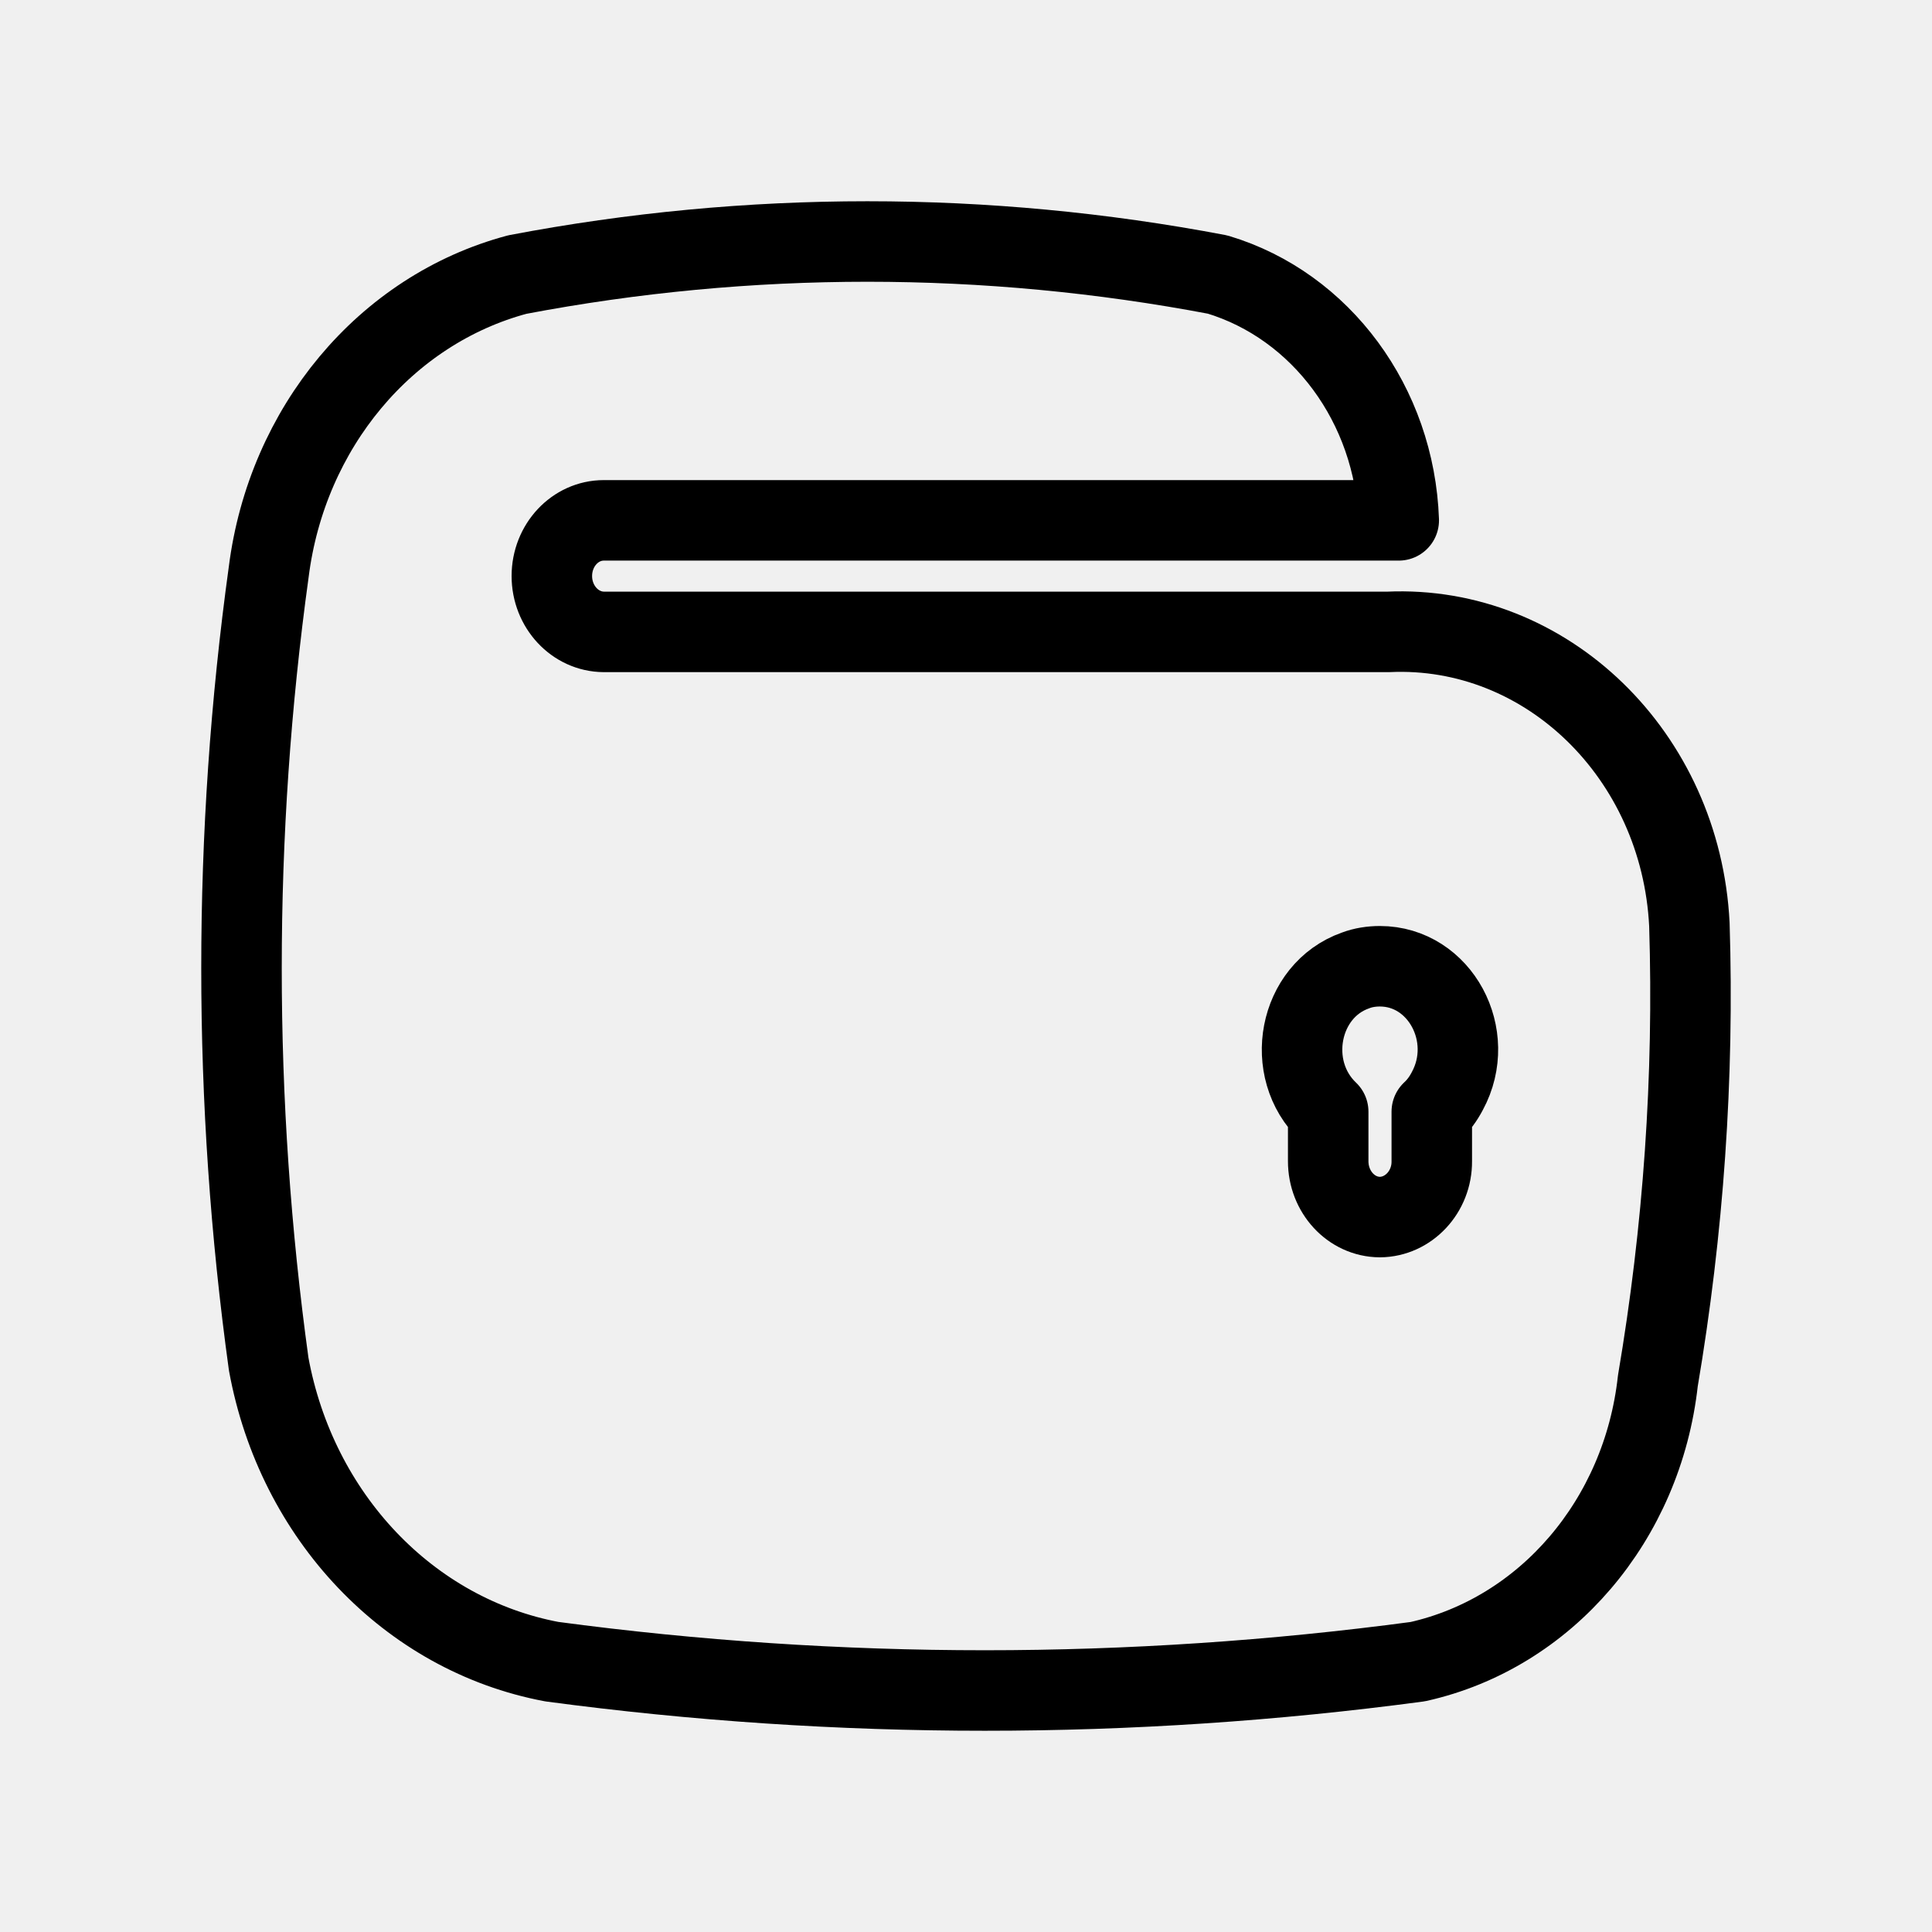
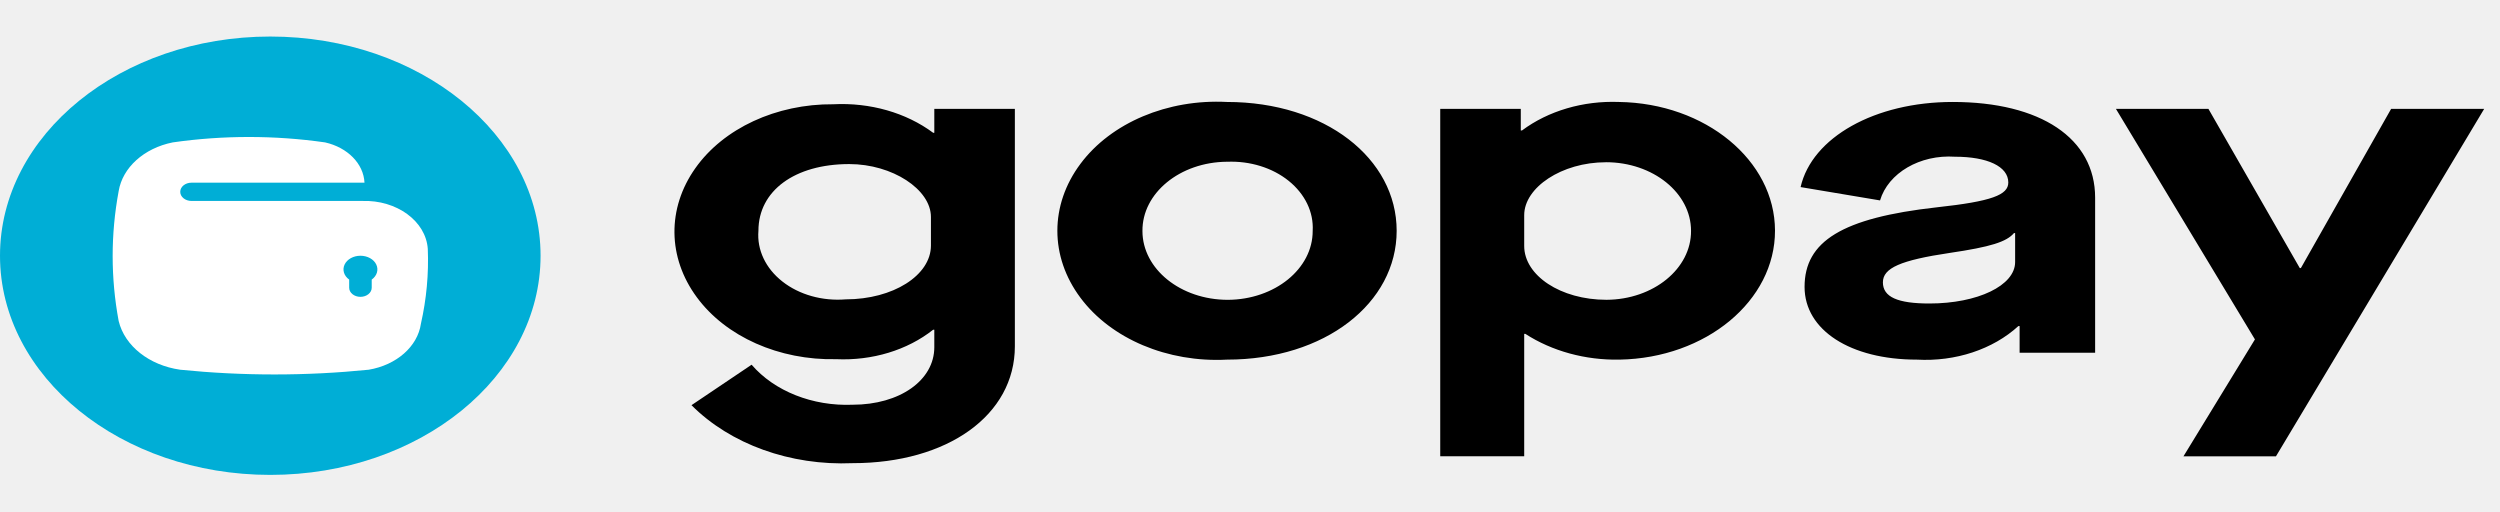
- <svg xmlns="http://www.w3.org/2000/svg" viewBox="0 0 192 192">
-   <g transform="matrix(4.889, 0, 0, 3.938, -131.4943, 58.91862)" fill="none" fill-rule="evenodd">
-     <g transform="matrix(1.810565, 0, 0, 1.509216, -34.57174, 11.38771)" style="">
-       <path d="M 52.916 -2 C 52.821 -4.832 51.31 -7.013 49.536 -6.893 L 40.728 -6.893 C 40.407 -6.896 40.145 -7.313 40.145 -7.827 C 40.145 -8.342 40.407 -8.758 40.728 -8.758 L 49.653 -8.758 C 49.607 -10.686 48.783 -12.347 47.62 -12.868 C 45.018 -13.605 42.356 -13.605 39.758 -12.868 C 38.276 -12.279 37.17 -10.305 36.966 -7.892 C 36.559 -3.502 36.559 0.961 36.966 5.35 C 37.279 7.898 38.54 9.877 40.145 10.326 C 43.373 10.969 46.638 10.969 49.866 10.326 C 51.307 9.848 52.39 7.956 52.562 5.631 C 52.849 3.113 52.97 0.555 52.916 -2 Z M 50.024 1.13 L 50.024 1.958 C 50.027 2.47 49.762 2.889 49.441 2.892 C 49.119 2.889 48.861 2.47 48.861 1.958 L 48.861 1.13 C 48.358 0.417 48.528 -0.897 49.168 -1.232 C 49.254 -1.281 49.349 -1.302 49.441 -1.302 C 50.116 -1.302 50.535 -0.143 50.199 0.783 C 50.153 0.914 50.096 1.031 50.024 1.13 Z" style="stroke: rgb(0, 0, 0); paint-order: stroke; transform-origin: 44.795px -1.307px; fill-opacity: 0; fill-rule: evenodd; vector-effect: non-scaling-stroke; stroke-width: 8px; stroke-linecap: round; stroke-linejoin: round;" />
+ <svg xmlns="http://www.w3.org/2000/svg" width="308" height="63" version="1.1" viewBox="0 0 308 63">
+   <g transform="scale(4.889 3.938)" fill="none" fill-rule="evenodd">
+     <path d="m0 0h63v16h-63z" fill="#fff" fill-opacity=".01" />
+     <g transform="translate(0,1.143)">
+       <ellipse cx="6.811" cy="6.857" rx="6.811" ry="6.857" fill="#00aed6" fill-rule="nonzero" />
+       <path d="m10.78 6.644a1.587 1.587 0 0 0-1.652-1.5h-4.302a0.285 0.285 0 0 1-0.284-0.286c0-0.158 0.127-0.286 0.284-0.286h4.359a1.362 1.362 0 0 0-0.993-1.26 10.97 10.97 0 0 0-3.84 0 1.82 1.82 0 0 0-1.362 1.526 13.71 13.71 0 0 0 0 4.06 1.92 1.92 0 0 0 1.552 1.526 19.13 19.13 0 0 0 4.748 0 1.669 1.669 0 0 0 1.317-1.44c0.14-0.772 0.199-1.556 0.173-2.34zm-1.413 0.96v0.254a0.285 0.285 0 0 1-0.284 0.286 0.285 0.285 0 0 1-0.284-0.286v-0.254a0.427 0.427 0 0 1 0.284-0.746 0.427 0.427 0 0 1 0.284 0.746z" fill="#fff" />
+     </g>
+     <g fill="#000" fill-rule="nonzero">
+       <path d="m18.94 11.41a2.921 2.921 0 0 0 2.545 1.252c1.187 0 2.059-0.763 2.059-1.8v-0.547h-0.029c-0.65 0.64-1.537 0.974-2.444 0.922a3.955 3.955 0 0 1-3.513-1.94 4.012 4.012 0 0 1-0.037-4.033 3.956 3.956 0 0 1 3.478-2.002 3.39 3.39 0 0 1 2.516 0.892h0.029v-0.748h2.03v7.428c0 2.159-1.7 3.656-4.089 3.656a4.87 4.87 0 0 1-4.06-1.814zm4.519-4.622c0-0.863-0.973-1.655-2.059-1.655-1.373 0-2.288 0.835-2.288 2.087-0.04 0.594 0.18 1.175 0.605 1.588a1.995 1.995 0 0 0 1.597 0.557c1.187 0 2.145-0.748 2.145-1.684zm7.46-3.598c2.474 0 4.276 1.77 4.276 4.03s-1.802 4.031-4.276 4.031a4.005 4.005 0 0 1-3.692-1.935 4.063 4.063 0 0 1 0-4.191 4.005 4.005 0 0 1 3.692-1.935zm0 1.87a2.152 2.152 0 0 0-2.13 2.17 2.152 2.152 0 0 0 2.15 2.15 2.152 2.152 0 0 0 2.14-2.16 2.075 2.075 0 0 0-0.605-1.562 2.045 2.045 0 0 0-1.555-0.597zm5.374-1.654h2.03v0.676h0.03a3.359 3.359 0 0 1 2.444-0.892c2.18 0.04 3.928 1.828 3.932 4.023 4e-3 2.196-1.738 3.99-3.918 4.038-0.86 0.02-1.7-0.265-2.373-0.806h-0.029v3.829h-2.116zm4.176 1.67c-1.116 0-2.06 0.791-2.06 1.655v0.964c0 0.922 0.916 1.684 2.073 1.684a2.145 2.145 0 0 0 2.131-2.158 2.145 2.145 0 0 0-2.144-2.146zm8.337 1.41c1.387-0.187 1.802-0.388 1.802-0.777 0-0.504-0.53-0.806-1.344-0.806a1.79 1.79 0 0 0-1.888 1.367l-2.002-0.417c0.286-1.555 1.874-2.663 3.832-2.663 2.216 0 3.59 1.137 3.59 2.993v4.852h-1.903v-0.835h-0.03a3.117 3.117 0 0 1-2.559 1.051c-1.673 0-2.83-0.921-2.83-2.275 0-1.425 0.943-2.159 3.331-2.49zm1.973 0.806h-0.028c-0.187 0.274-0.587 0.432-1.616 0.62-1.244 0.23-1.687 0.474-1.687 0.92 0 0.461 0.372 0.663 1.172 0.663 1.216 0 2.16-0.562 2.16-1.296v-0.907zm6.044 3.326-3.503-7.212h2.331l2.302 4.98h0.028l2.274-4.98h2.345l-5.247 10.87h-2.331z" />
    </g>
  </g>
</svg>
